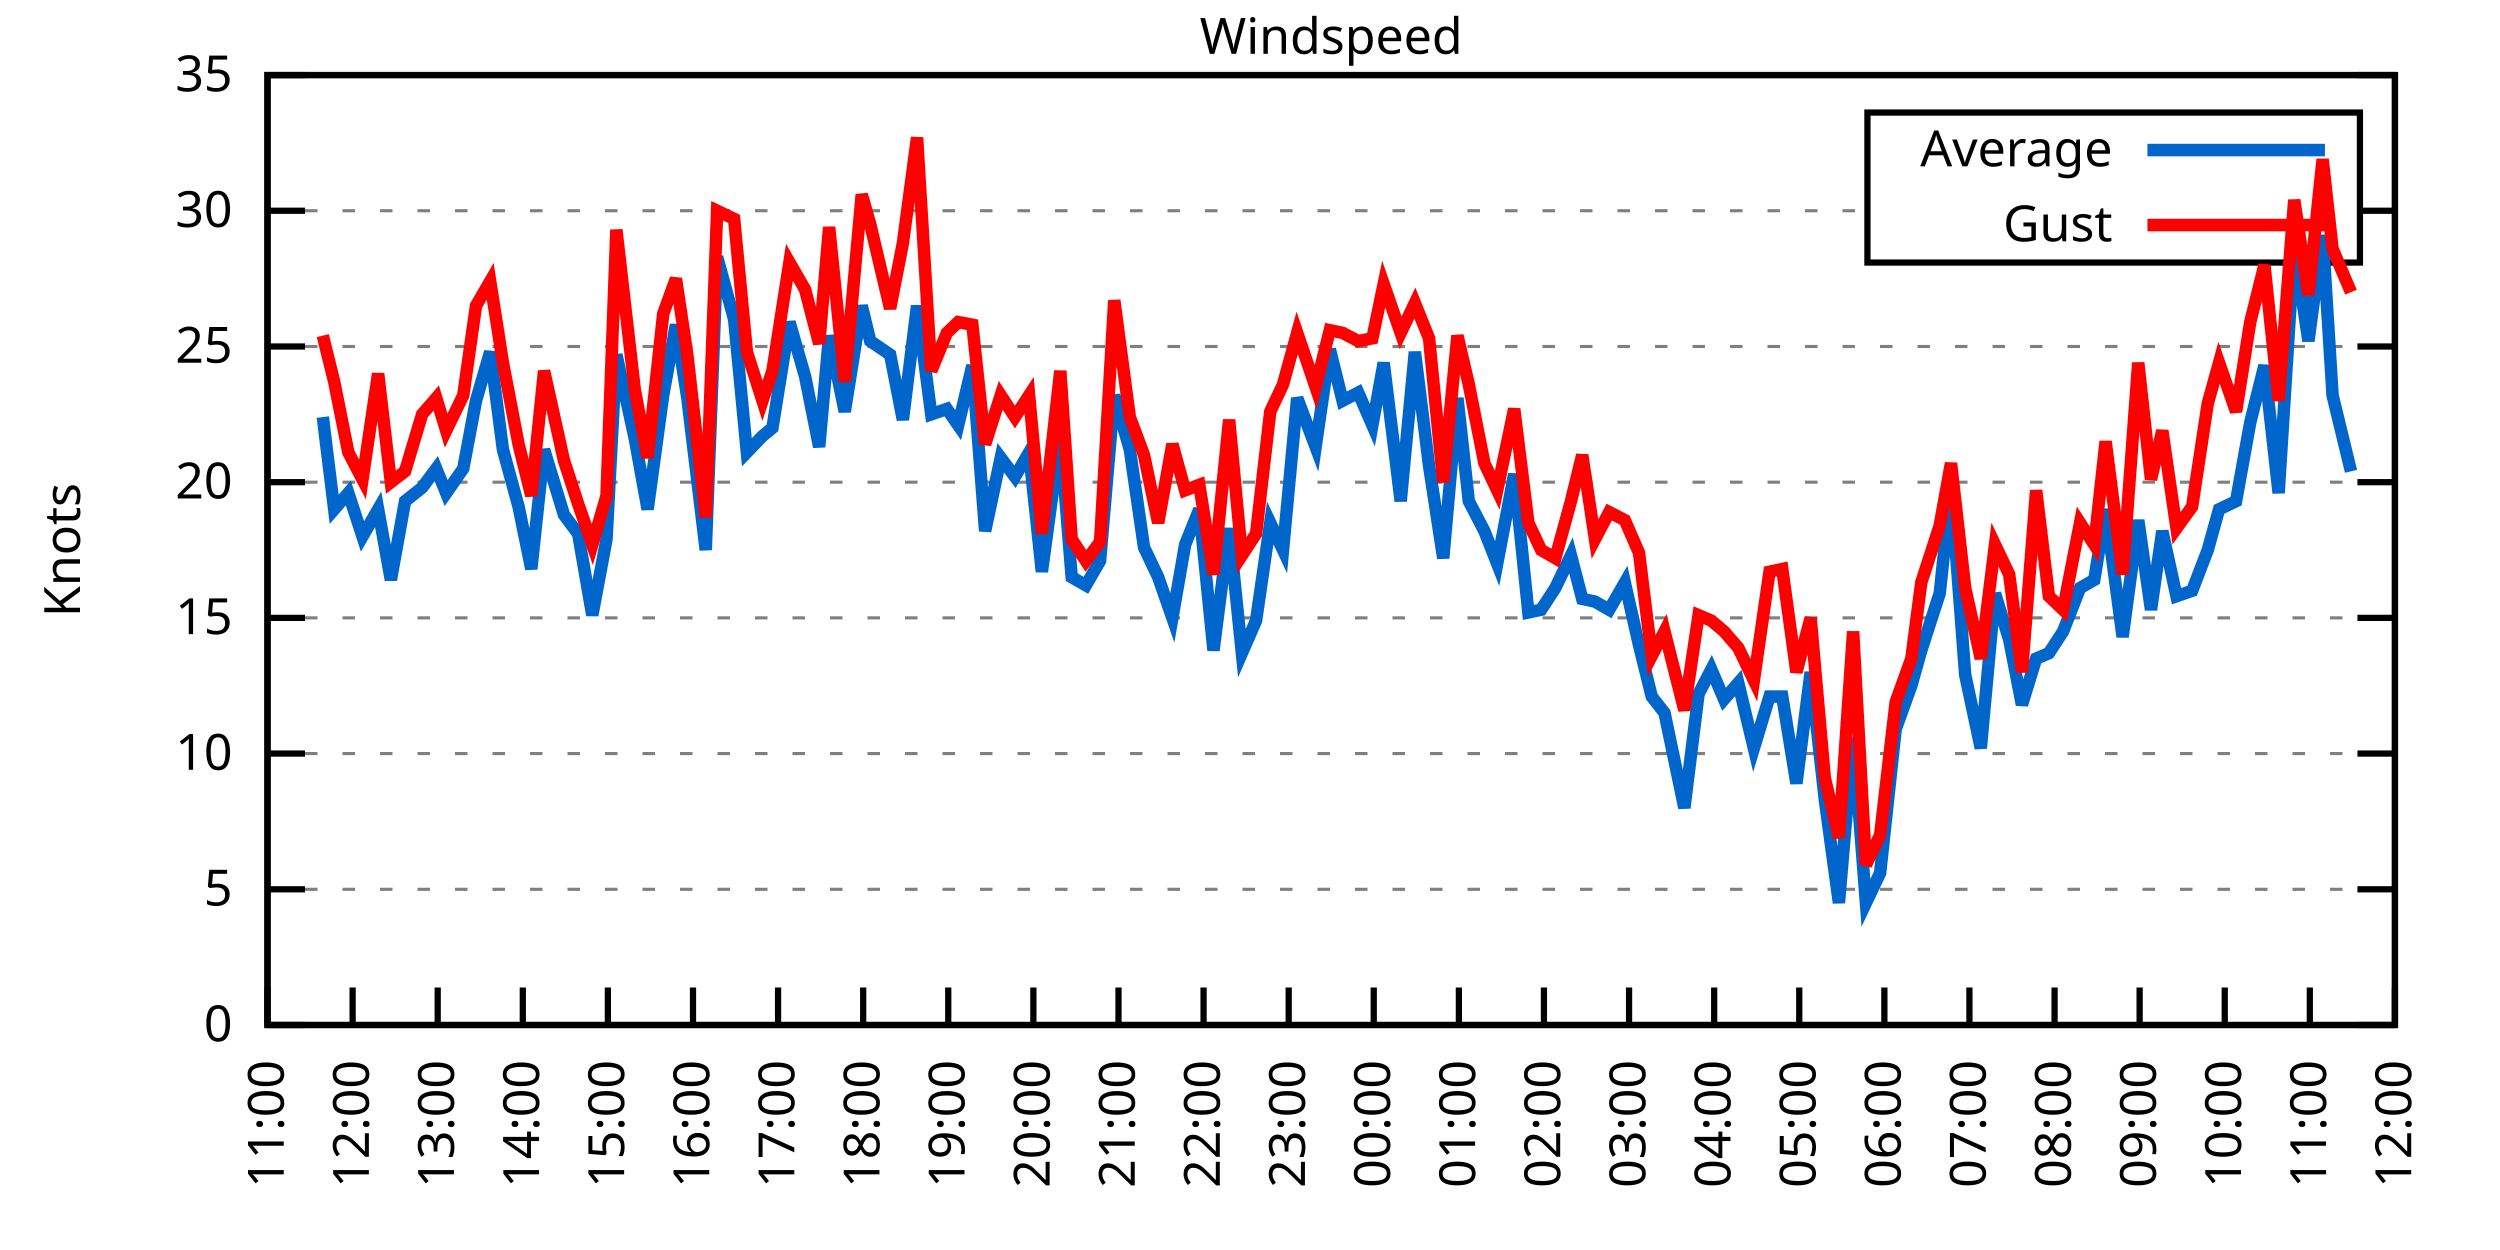
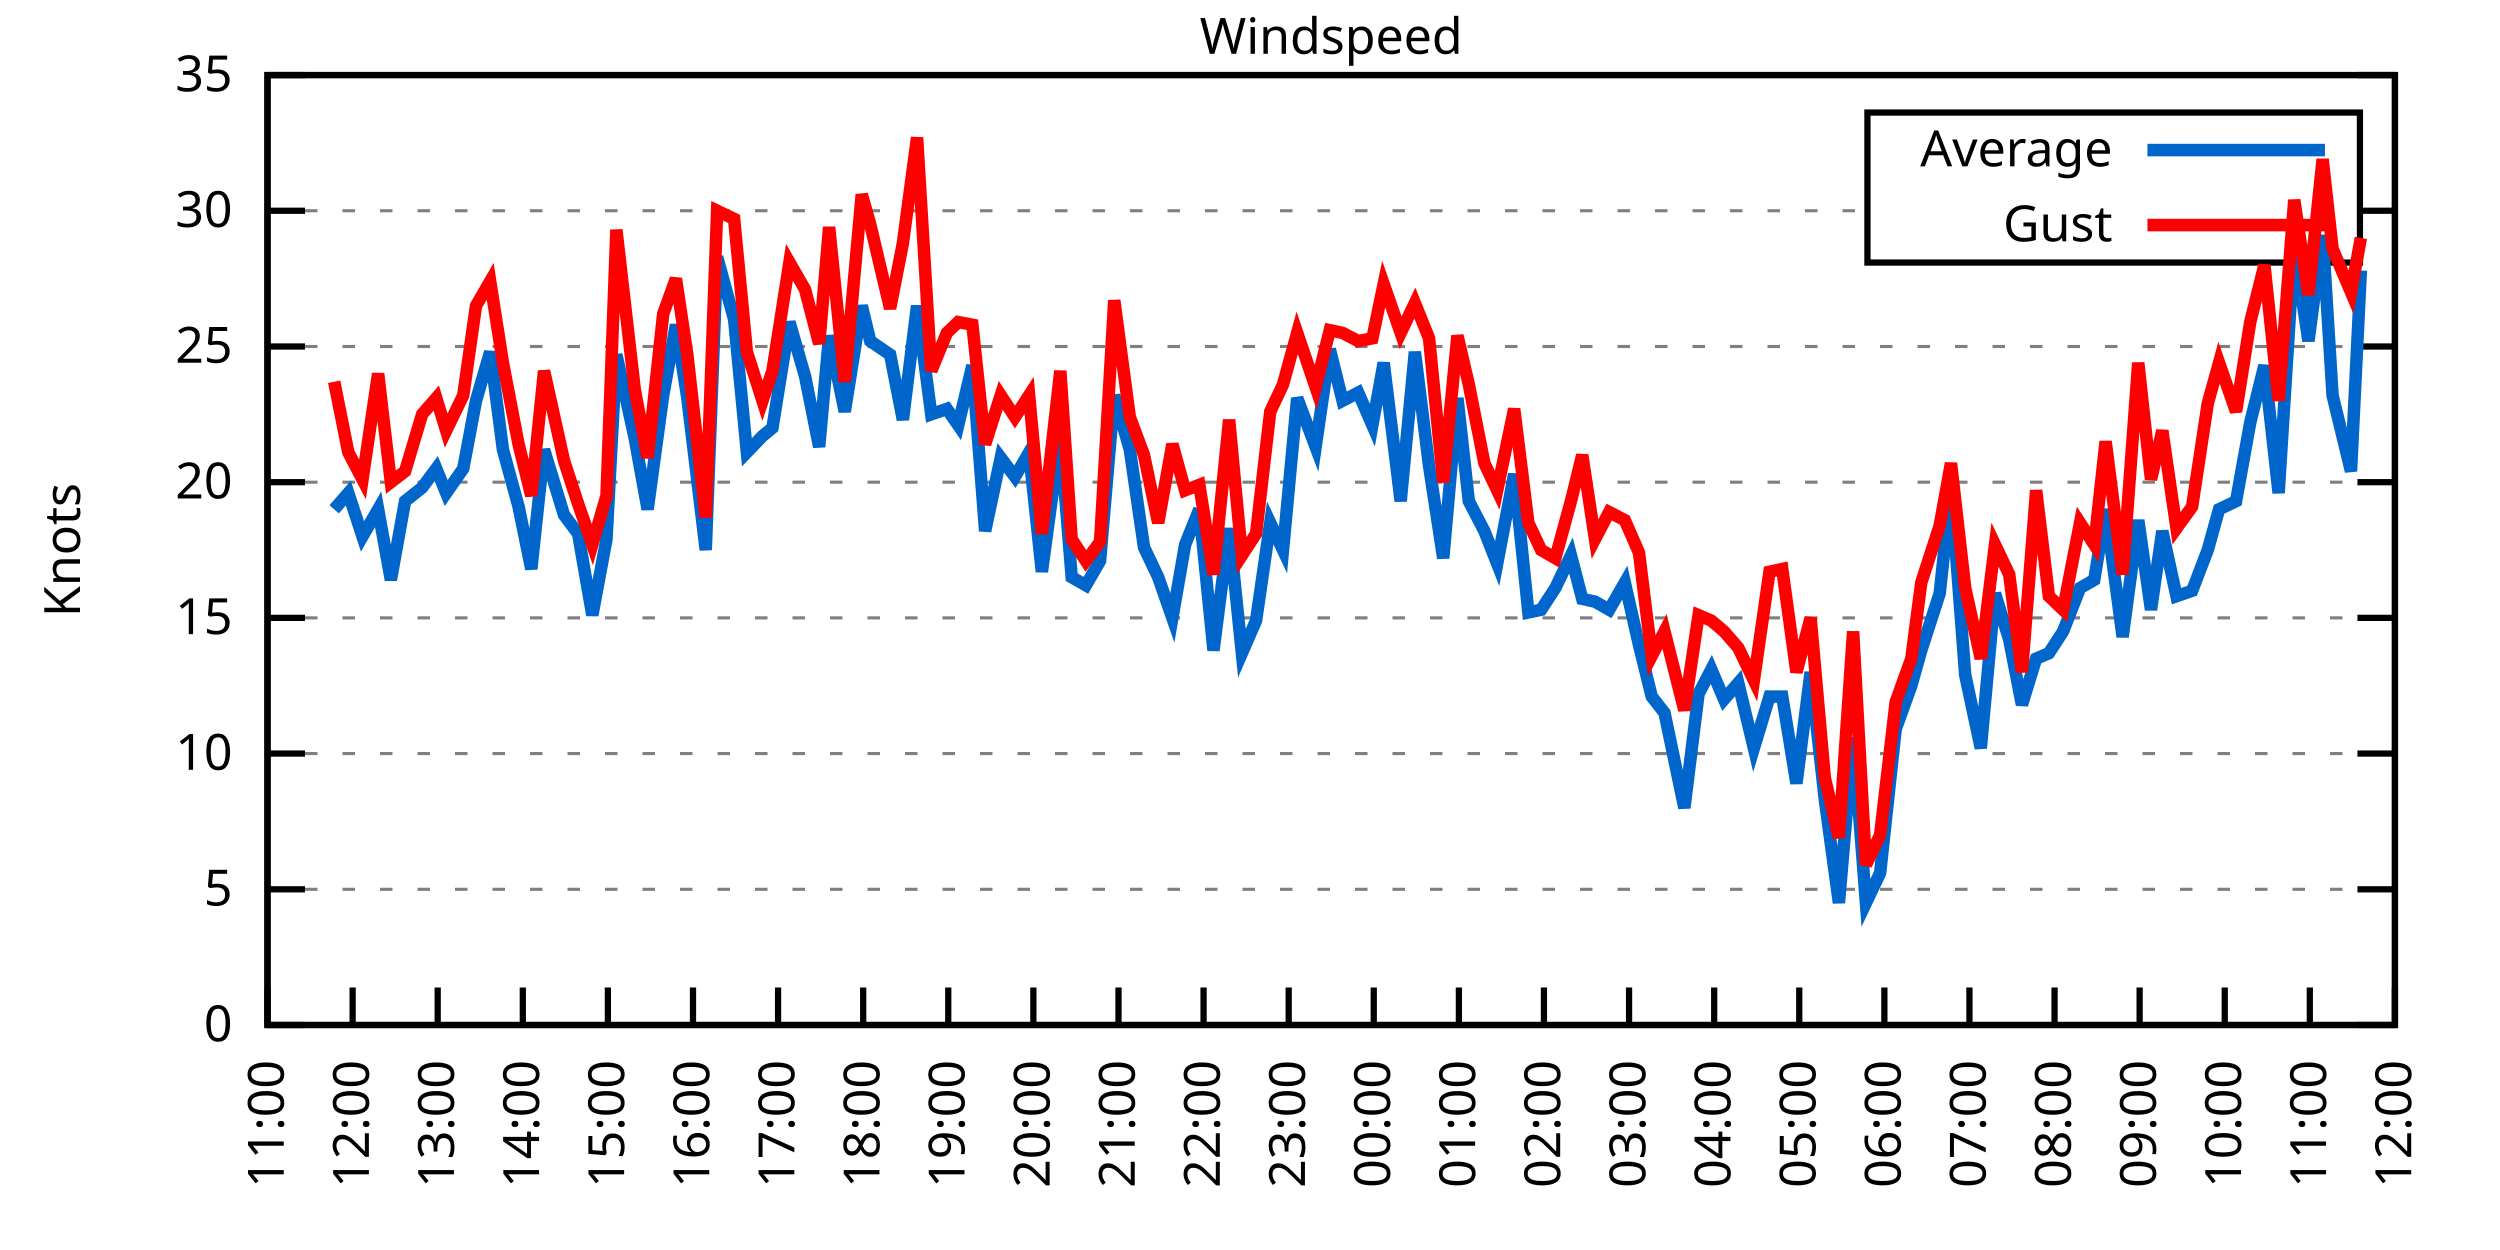
<svg xmlns="http://www.w3.org/2000/svg" xmlns:xlink="http://www.w3.org/1999/xlink" width="400" height="200" viewBox="0 0 400 200">
  <g id="gnuplot_canvas">
    <rect x="0" y="0" width="400" height="200" fill="none" />
    <defs>
      <circle id="gpDot" r="0.5" stroke-width="0.5" stroke="currentColor" />
      <path id="gpPt0" stroke-width="0.333" stroke="currentColor" d="M-1,0 h2 M0,-1 v2" />
      <path id="gpPt1" stroke-width="0.333" stroke="currentColor" d="M-1,-1 L1,1 M1,-1 L-1,1" />
      <path id="gpPt2" stroke-width="0.333" stroke="currentColor" d="M-1,0 L1,0 M0,-1 L0,1 M-1,-1 L1,1 M-1,1 L1,-1" />
      <rect id="gpPt3" stroke-width="0.333" stroke="currentColor" x="-1" y="-1" width="2" height="2" />
      <rect id="gpPt4" stroke-width="0.333" stroke="currentColor" fill="currentColor" x="-1" y="-1" width="2" height="2" />
      <circle id="gpPt5" stroke-width="0.333" stroke="currentColor" cx="0" cy="0" r="1" />
      <use xlink:href="#gpPt5" id="gpPt6" fill="currentColor" stroke="none" />
      <path id="gpPt7" stroke-width="0.333" stroke="currentColor" d="M0,-1.33 L-1.33,0.67 L1.33,0.67 z" />
      <use xlink:href="#gpPt7" id="gpPt8" fill="currentColor" stroke="none" />
      <use xlink:href="#gpPt7" id="gpPt9" stroke="currentColor" transform="rotate(180)" />
      <use xlink:href="#gpPt9" id="gpPt10" fill="currentColor" stroke="none" />
      <use xlink:href="#gpPt3" id="gpPt11" stroke="currentColor" transform="rotate(45)" />
      <use xlink:href="#gpPt11" id="gpPt12" fill="currentColor" stroke="none" />
      <path id="gpPt13" stroke-width="0.333" stroke="currentColor" d="M0,1.330 L1.265,0.411 L0.782,-1.067 L-0.782,-1.076 L-1.265,0.411 z" />
      <use xlink:href="#gpPt13" id="gpPt14" fill="currentColor" stroke="none" />
      <filter id="textbox" filterUnits="objectBoundingBox" x="0" y="0" height="1" width="1">
        <feFlood flood-color="white" flood-opacity="1" result="bgnd" />
        <feComposite in="SourceGraphic" in2="bgnd" operator="atop" />
      </filter>
      <filter id="greybox" filterUnits="objectBoundingBox" x="0" y="0" height="1" width="1">
        <feFlood flood-color="lightgrey" flood-opacity="1" result="grey" />
        <feComposite in="SourceGraphic" in2="grey" operator="atop" />
      </filter>
    </defs>
    <g fill="none" color="white" stroke="currentColor" stroke-width="1.00" stroke-linecap="butt" stroke-linejoin="miter">
</g>
    <g fill="none" color="black" stroke="currentColor" stroke-width="1.00" stroke-linecap="butt" stroke-linejoin="miter">
      <g stroke="none" shape-rendering="crispEdges">
        <polygon fill="rgb(255, 255, 255)" points="42.80,164.00 383.18,164.00 383.18,12.02 42.80,12.02 " />
      </g>
    </g>
    <g fill="none" color="black" stroke="currentColor" stroke-width="1.00" stroke-linecap="butt" stroke-linejoin="miter">
</g>
    <g fill="none" color="black" stroke="black" stroke-width="0.50" stroke-linecap="butt" stroke-linejoin="miter">
</g>
    <g fill="none" color="gray" stroke="currentColor" stroke-width="0.50" stroke-linecap="butt" stroke-linejoin="miter">
      <path stroke="gray" stroke-dasharray="2,4" class="gridline" d="M42.80,164.00 L383.19,164.00  " />
    </g>
    <g fill="none" color="gray" stroke="gray" stroke-width="1.00" stroke-linecap="butt" stroke-linejoin="miter">
</g>
    <g fill="none" color="black" stroke="currentColor" stroke-width="1.00" stroke-linecap="butt" stroke-linejoin="miter">
      <path stroke="black" d="M42.80,164.00 L48.80,164.00 M383.19,164.00 L377.19,164.00  " />
      <g transform="translate(37.20,166.60)" stroke="none" fill="black" font-family="Sans" font-size="8.00" text-anchor="end">
        <text>
          <tspan font-family="Sans"> 0</tspan>
        </text>
      </g>
    </g>
    <g fill="none" color="black" stroke="currentColor" stroke-width="1.00" stroke-linecap="butt" stroke-linejoin="miter">
</g>
    <g fill="none" color="black" stroke="black" stroke-width="0.50" stroke-linecap="butt" stroke-linejoin="miter">
</g>
    <g fill="none" color="gray" stroke="currentColor" stroke-width="0.50" stroke-linecap="butt" stroke-linejoin="miter">
      <path stroke="gray" stroke-dasharray="2,4" class="gridline" d="M42.80,142.29 L383.19,142.29  " />
    </g>
    <g fill="none" color="gray" stroke="gray" stroke-width="1.00" stroke-linecap="butt" stroke-linejoin="miter">
</g>
    <g fill="none" color="black" stroke="currentColor" stroke-width="1.00" stroke-linecap="butt" stroke-linejoin="miter">
      <path stroke="black" d="M42.80,142.29 L48.80,142.29 M383.19,142.29 L377.19,142.29  " />
      <g transform="translate(37.20,144.89)" stroke="none" fill="black" font-family="Sans" font-size="8.00" text-anchor="end">
        <text>
          <tspan font-family="Sans"> 5</tspan>
        </text>
      </g>
    </g>
    <g fill="none" color="black" stroke="currentColor" stroke-width="1.00" stroke-linecap="butt" stroke-linejoin="miter">
</g>
    <g fill="none" color="black" stroke="black" stroke-width="0.50" stroke-linecap="butt" stroke-linejoin="miter">
</g>
    <g fill="none" color="gray" stroke="currentColor" stroke-width="0.50" stroke-linecap="butt" stroke-linejoin="miter">
      <path stroke="gray" stroke-dasharray="2,4" class="gridline" d="M42.80,120.57 L383.19,120.57  " />
    </g>
    <g fill="none" color="gray" stroke="gray" stroke-width="1.00" stroke-linecap="butt" stroke-linejoin="miter">
</g>
    <g fill="none" color="black" stroke="currentColor" stroke-width="1.00" stroke-linecap="butt" stroke-linejoin="miter">
      <path stroke="black" d="M42.80,120.57 L48.80,120.57 M383.19,120.57 L377.19,120.57  " />
      <g transform="translate(37.20,123.17)" stroke="none" fill="black" font-family="Sans" font-size="8.00" text-anchor="end">
        <text>
          <tspan font-family="Sans"> 10</tspan>
        </text>
      </g>
    </g>
    <g fill="none" color="black" stroke="currentColor" stroke-width="1.00" stroke-linecap="butt" stroke-linejoin="miter">
</g>
    <g fill="none" color="black" stroke="black" stroke-width="0.50" stroke-linecap="butt" stroke-linejoin="miter">
</g>
    <g fill="none" color="gray" stroke="currentColor" stroke-width="0.50" stroke-linecap="butt" stroke-linejoin="miter">
      <path stroke="gray" stroke-dasharray="2,4" class="gridline" d="M42.80,98.86 L383.19,98.86  " />
    </g>
    <g fill="none" color="gray" stroke="gray" stroke-width="1.00" stroke-linecap="butt" stroke-linejoin="miter">
</g>
    <g fill="none" color="black" stroke="currentColor" stroke-width="1.00" stroke-linecap="butt" stroke-linejoin="miter">
      <path stroke="black" d="M42.80,98.86 L48.80,98.86 M383.19,98.86 L377.19,98.86  " />
      <g transform="translate(37.20,101.46)" stroke="none" fill="black" font-family="Sans" font-size="8.00" text-anchor="end">
        <text>
          <tspan font-family="Sans"> 15</tspan>
        </text>
      </g>
    </g>
    <g fill="none" color="black" stroke="currentColor" stroke-width="1.00" stroke-linecap="butt" stroke-linejoin="miter">
</g>
    <g fill="none" color="black" stroke="black" stroke-width="0.50" stroke-linecap="butt" stroke-linejoin="miter">
</g>
    <g fill="none" color="gray" stroke="currentColor" stroke-width="0.50" stroke-linecap="butt" stroke-linejoin="miter">
      <path stroke="gray" stroke-dasharray="2,4" class="gridline" d="M42.80,77.15 L383.19,77.15  " />
    </g>
    <g fill="none" color="gray" stroke="gray" stroke-width="1.00" stroke-linecap="butt" stroke-linejoin="miter">
</g>
    <g fill="none" color="black" stroke="currentColor" stroke-width="1.00" stroke-linecap="butt" stroke-linejoin="miter">
      <path stroke="black" d="M42.80,77.15 L48.80,77.15 M383.19,77.15 L377.19,77.15  " />
      <g transform="translate(37.20,79.75)" stroke="none" fill="black" font-family="Sans" font-size="8.00" text-anchor="end">
        <text>
          <tspan font-family="Sans"> 20</tspan>
        </text>
      </g>
    </g>
    <g fill="none" color="black" stroke="currentColor" stroke-width="1.00" stroke-linecap="butt" stroke-linejoin="miter">
</g>
    <g fill="none" color="black" stroke="black" stroke-width="0.50" stroke-linecap="butt" stroke-linejoin="miter">
</g>
    <g fill="none" color="gray" stroke="currentColor" stroke-width="0.50" stroke-linecap="butt" stroke-linejoin="miter">
      <path stroke="gray" stroke-dasharray="2,4" class="gridline" d="M42.80,55.44 L383.19,55.44  " />
    </g>
    <g fill="none" color="gray" stroke="gray" stroke-width="1.00" stroke-linecap="butt" stroke-linejoin="miter">
</g>
    <g fill="none" color="black" stroke="currentColor" stroke-width="1.00" stroke-linecap="butt" stroke-linejoin="miter">
      <path stroke="black" d="M42.80,55.44 L48.80,55.44 M383.19,55.44 L377.19,55.44  " />
      <g transform="translate(37.20,58.04)" stroke="none" fill="black" font-family="Sans" font-size="8.00" text-anchor="end">
        <text>
          <tspan font-family="Sans"> 25</tspan>
        </text>
      </g>
    </g>
    <g fill="none" color="black" stroke="currentColor" stroke-width="1.00" stroke-linecap="butt" stroke-linejoin="miter">
</g>
    <g fill="none" color="black" stroke="black" stroke-width="0.50" stroke-linecap="butt" stroke-linejoin="miter">
</g>
    <g fill="none" color="gray" stroke="currentColor" stroke-width="0.50" stroke-linecap="butt" stroke-linejoin="miter">
      <path stroke="gray" stroke-dasharray="2,4" class="gridline" d="M42.80,33.72 L298.79,33.72 M377.59,33.72 L383.19,33.72  " />
    </g>
    <g fill="none" color="gray" stroke="gray" stroke-width="1.00" stroke-linecap="butt" stroke-linejoin="miter">
</g>
    <g fill="none" color="black" stroke="currentColor" stroke-width="1.00" stroke-linecap="butt" stroke-linejoin="miter">
      <path stroke="black" d="M42.80,33.72 L48.80,33.72 M383.19,33.72 L377.19,33.72  " />
      <g transform="translate(37.20,36.32)" stroke="none" fill="black" font-family="Sans" font-size="8.00" text-anchor="end">
        <text>
          <tspan font-family="Sans"> 30</tspan>
        </text>
      </g>
    </g>
    <g fill="none" color="black" stroke="currentColor" stroke-width="1.00" stroke-linecap="butt" stroke-linejoin="miter">
</g>
    <g fill="none" color="black" stroke="black" stroke-width="0.50" stroke-linecap="butt" stroke-linejoin="miter">
</g>
    <g fill="none" color="gray" stroke="currentColor" stroke-width="0.50" stroke-linecap="butt" stroke-linejoin="miter">
      <path stroke="gray" stroke-dasharray="2,4" class="gridline" d="M42.80,12.01 L383.19,12.01  " />
    </g>
    <g fill="none" color="gray" stroke="gray" stroke-width="1.00" stroke-linecap="butt" stroke-linejoin="miter">
</g>
    <g fill="none" color="black" stroke="currentColor" stroke-width="1.00" stroke-linecap="butt" stroke-linejoin="miter">
      <path stroke="black" d="M42.80,12.01 L48.80,12.01 M383.19,12.01 L377.19,12.01  " />
      <g transform="translate(37.20,14.61)" stroke="none" fill="black" font-family="Sans" font-size="8.00" text-anchor="end">
        <text>
          <tspan font-family="Sans"> 35</tspan>
        </text>
      </g>
    </g>
    <g fill="none" color="black" stroke="currentColor" stroke-width="1.00" stroke-linecap="butt" stroke-linejoin="miter">
      <path stroke="black" d="M42.80,164.00 L42.80,158.00  " />
      <g transform="translate(45.40,169.60) rotate(270.00)" stroke="none" fill="black" font-family="Sans" font-size="8.00" text-anchor="end">
        <text>
          <tspan font-family="Sans">11:00</tspan>
        </text>
      </g>
    </g>
    <g fill="none" color="black" stroke="currentColor" stroke-width="1.00" stroke-linecap="butt" stroke-linejoin="miter">
      <path stroke="black" d="M56.42,164.00 L56.42,158.00  " />
      <g transform="translate(59.02,169.60) rotate(270.00)" stroke="none" fill="black" font-family="Sans" font-size="8.00" text-anchor="end">
        <text>
          <tspan font-family="Sans">12:00</tspan>
        </text>
      </g>
    </g>
    <g fill="none" color="black" stroke="currentColor" stroke-width="1.00" stroke-linecap="butt" stroke-linejoin="miter">
      <path stroke="black" d="M70.03,164.00 L70.03,158.00  " />
      <g transform="translate(72.63,169.60) rotate(270.00)" stroke="none" fill="black" font-family="Sans" font-size="8.00" text-anchor="end">
        <text>
          <tspan font-family="Sans">13:00</tspan>
        </text>
      </g>
    </g>
    <g fill="none" color="black" stroke="currentColor" stroke-width="1.00" stroke-linecap="butt" stroke-linejoin="miter">
      <path stroke="black" d="M83.65,164.00 L83.65,158.00  " />
      <g transform="translate(86.25,169.60) rotate(270.00)" stroke="none" fill="black" font-family="Sans" font-size="8.00" text-anchor="end">
        <text>
          <tspan font-family="Sans">14:00</tspan>
        </text>
      </g>
    </g>
    <g fill="none" color="black" stroke="currentColor" stroke-width="1.00" stroke-linecap="butt" stroke-linejoin="miter">
      <path stroke="black" d="M97.26,164.00 L97.26,158.00  " />
      <g transform="translate(99.86,169.60) rotate(270.00)" stroke="none" fill="black" font-family="Sans" font-size="8.00" text-anchor="end">
        <text>
          <tspan font-family="Sans">15:00</tspan>
        </text>
      </g>
    </g>
    <g fill="none" color="black" stroke="currentColor" stroke-width="1.00" stroke-linecap="butt" stroke-linejoin="miter">
      <path stroke="black" d="M110.88,164.00 L110.88,158.00  " />
      <g transform="translate(113.48,169.60) rotate(270.00)" stroke="none" fill="black" font-family="Sans" font-size="8.00" text-anchor="end">
        <text>
          <tspan font-family="Sans">16:00</tspan>
        </text>
      </g>
    </g>
    <g fill="none" color="black" stroke="currentColor" stroke-width="1.00" stroke-linecap="butt" stroke-linejoin="miter">
      <path stroke="black" d="M124.49,164.00 L124.49,158.00  " />
      <g transform="translate(127.09,169.60) rotate(270.00)" stroke="none" fill="black" font-family="Sans" font-size="8.00" text-anchor="end">
        <text>
          <tspan font-family="Sans">17:00</tspan>
        </text>
      </g>
    </g>
    <g fill="none" color="black" stroke="currentColor" stroke-width="1.00" stroke-linecap="butt" stroke-linejoin="miter">
      <path stroke="black" d="M138.11,164.00 L138.11,158.00  " />
      <g transform="translate(140.71,169.60) rotate(270.00)" stroke="none" fill="black" font-family="Sans" font-size="8.00" text-anchor="end">
        <text>
          <tspan font-family="Sans">18:00</tspan>
        </text>
      </g>
    </g>
    <g fill="none" color="black" stroke="currentColor" stroke-width="1.00" stroke-linecap="butt" stroke-linejoin="miter">
      <path stroke="black" d="M151.72,164.00 L151.72,158.00  " />
      <g transform="translate(154.32,169.60) rotate(270.00)" stroke="none" fill="black" font-family="Sans" font-size="8.00" text-anchor="end">
        <text>
          <tspan font-family="Sans">19:00</tspan>
        </text>
      </g>
    </g>
    <g fill="none" color="black" stroke="currentColor" stroke-width="1.00" stroke-linecap="butt" stroke-linejoin="miter">
      <path stroke="black" d="M165.34,164.00 L165.34,158.00  " />
      <g transform="translate(167.94,169.60) rotate(270.00)" stroke="none" fill="black" font-family="Sans" font-size="8.00" text-anchor="end">
        <text>
          <tspan font-family="Sans">20:00</tspan>
        </text>
      </g>
    </g>
    <g fill="none" color="black" stroke="currentColor" stroke-width="1.00" stroke-linecap="butt" stroke-linejoin="miter">
      <path stroke="black" d="M178.96,164.00 L178.96,158.00  " />
      <g transform="translate(181.56,169.60) rotate(270.00)" stroke="none" fill="black" font-family="Sans" font-size="8.00" text-anchor="end">
        <text>
          <tspan font-family="Sans">21:00</tspan>
        </text>
      </g>
    </g>
    <g fill="none" color="black" stroke="currentColor" stroke-width="1.00" stroke-linecap="butt" stroke-linejoin="miter">
      <path stroke="black" d="M192.57,164.00 L192.57,158.00  " />
      <g transform="translate(195.17,169.60) rotate(270.00)" stroke="none" fill="black" font-family="Sans" font-size="8.00" text-anchor="end">
        <text>
          <tspan font-family="Sans">22:00</tspan>
        </text>
      </g>
    </g>
    <g fill="none" color="black" stroke="currentColor" stroke-width="1.00" stroke-linecap="butt" stroke-linejoin="miter">
      <path stroke="black" d="M206.19,164.00 L206.19,158.00  " />
      <g transform="translate(208.79,169.60) rotate(270.00)" stroke="none" fill="black" font-family="Sans" font-size="8.00" text-anchor="end">
        <text>
          <tspan font-family="Sans">23:00</tspan>
        </text>
      </g>
    </g>
    <g fill="none" color="black" stroke="currentColor" stroke-width="1.00" stroke-linecap="butt" stroke-linejoin="miter">
      <path stroke="black" d="M219.80,164.00 L219.80,158.00  " />
      <g transform="translate(222.40,169.60) rotate(270.00)" stroke="none" fill="black" font-family="Sans" font-size="8.00" text-anchor="end">
        <text>
          <tspan font-family="Sans">00:00</tspan>
        </text>
      </g>
    </g>
    <g fill="none" color="black" stroke="currentColor" stroke-width="1.00" stroke-linecap="butt" stroke-linejoin="miter">
      <path stroke="black" d="M233.42,164.00 L233.42,158.00  " />
      <g transform="translate(236.02,169.60) rotate(270.00)" stroke="none" fill="black" font-family="Sans" font-size="8.00" text-anchor="end">
        <text>
          <tspan font-family="Sans">01:00</tspan>
        </text>
      </g>
    </g>
    <g fill="none" color="black" stroke="currentColor" stroke-width="1.00" stroke-linecap="butt" stroke-linejoin="miter">
      <path stroke="black" d="M247.03,164.00 L247.03,158.00  " />
      <g transform="translate(249.63,169.60) rotate(270.00)" stroke="none" fill="black" font-family="Sans" font-size="8.00" text-anchor="end">
        <text>
          <tspan font-family="Sans">02:00</tspan>
        </text>
      </g>
    </g>
    <g fill="none" color="black" stroke="currentColor" stroke-width="1.00" stroke-linecap="butt" stroke-linejoin="miter">
      <path stroke="black" d="M260.65,164.00 L260.65,158.00  " />
      <g transform="translate(263.25,169.60) rotate(270.00)" stroke="none" fill="black" font-family="Sans" font-size="8.00" text-anchor="end">
        <text>
          <tspan font-family="Sans">03:00</tspan>
        </text>
      </g>
    </g>
    <g fill="none" color="black" stroke="currentColor" stroke-width="1.00" stroke-linecap="butt" stroke-linejoin="miter">
      <path stroke="black" d="M274.27,164.00 L274.27,158.00  " />
      <g transform="translate(276.87,169.60) rotate(270.00)" stroke="none" fill="black" font-family="Sans" font-size="8.00" text-anchor="end">
        <text>
          <tspan font-family="Sans">04:00</tspan>
        </text>
      </g>
    </g>
    <g fill="none" color="black" stroke="currentColor" stroke-width="1.00" stroke-linecap="butt" stroke-linejoin="miter">
      <path stroke="black" d="M287.88,164.00 L287.88,158.00  " />
      <g transform="translate(290.48,169.60) rotate(270.00)" stroke="none" fill="black" font-family="Sans" font-size="8.00" text-anchor="end">
        <text>
          <tspan font-family="Sans">05:00</tspan>
        </text>
      </g>
    </g>
    <g fill="none" color="black" stroke="currentColor" stroke-width="1.00" stroke-linecap="butt" stroke-linejoin="miter">
      <path stroke="black" d="M301.50,164.00 L301.50,158.00  " />
      <g transform="translate(304.10,169.60) rotate(270.00)" stroke="none" fill="black" font-family="Sans" font-size="8.00" text-anchor="end">
        <text>
          <tspan font-family="Sans">06:00</tspan>
        </text>
      </g>
    </g>
    <g fill="none" color="black" stroke="currentColor" stroke-width="1.00" stroke-linecap="butt" stroke-linejoin="miter">
      <path stroke="black" d="M315.11,164.00 L315.11,158.00  " />
      <g transform="translate(317.71,169.60) rotate(270.00)" stroke="none" fill="black" font-family="Sans" font-size="8.00" text-anchor="end">
        <text>
          <tspan font-family="Sans">07:00</tspan>
        </text>
      </g>
    </g>
    <g fill="none" color="black" stroke="currentColor" stroke-width="1.00" stroke-linecap="butt" stroke-linejoin="miter">
      <path stroke="black" d="M328.73,164.00 L328.73,158.00  " />
      <g transform="translate(331.33,169.60) rotate(270.00)" stroke="none" fill="black" font-family="Sans" font-size="8.00" text-anchor="end">
        <text>
          <tspan font-family="Sans">08:00</tspan>
        </text>
      </g>
    </g>
    <g fill="none" color="black" stroke="currentColor" stroke-width="1.00" stroke-linecap="butt" stroke-linejoin="miter">
      <path stroke="black" d="M342.34,164.00 L342.34,158.00  " />
      <g transform="translate(344.94,169.60) rotate(270.00)" stroke="none" fill="black" font-family="Sans" font-size="8.00" text-anchor="end">
        <text>
          <tspan font-family="Sans">09:00</tspan>
        </text>
      </g>
    </g>
    <g fill="none" color="black" stroke="currentColor" stroke-width="1.00" stroke-linecap="butt" stroke-linejoin="miter">
      <path stroke="black" d="M355.96,164.00 L355.96,158.00  " />
      <g transform="translate(358.56,169.60) rotate(270.00)" stroke="none" fill="black" font-family="Sans" font-size="8.00" text-anchor="end">
        <text>
          <tspan font-family="Sans">10:00</tspan>
        </text>
      </g>
    </g>
    <g fill="none" color="black" stroke="currentColor" stroke-width="1.00" stroke-linecap="butt" stroke-linejoin="miter">
      <path stroke="black" d="M369.57,164.00 L369.57,158.00  " />
      <g transform="translate(372.17,169.60) rotate(270.00)" stroke="none" fill="black" font-family="Sans" font-size="8.00" text-anchor="end">
        <text>
          <tspan font-family="Sans">11:00</tspan>
        </text>
      </g>
    </g>
    <g fill="none" color="black" stroke="currentColor" stroke-width="1.00" stroke-linecap="butt" stroke-linejoin="miter">
      <path stroke="black" d="M383.19,164.00 L383.19,158.00  " />
      <g transform="translate(385.79,169.60) rotate(270.00)" stroke="none" fill="black" font-family="Sans" font-size="8.00" text-anchor="end">
        <text>
          <tspan font-family="Sans">12:00</tspan>
        </text>
      </g>
    </g>
    <g fill="none" color="black" stroke="currentColor" stroke-width="1.00" stroke-linecap="butt" stroke-linejoin="miter">
</g>
    <g fill="none" color="black" stroke="currentColor" stroke-width="1.00" stroke-linecap="butt" stroke-linejoin="miter">
      <path stroke="black" d="M42.80,12.01 L42.80,164.00 L383.19,164.00 L383.19,12.01 L42.80,12.01 Z  " />
    </g>
    <g fill="none" color="black" stroke="currentColor" stroke-width="1.00" stroke-linecap="butt" stroke-linejoin="miter">
</g>
    <g fill="none" color="black" stroke="currentColor" stroke-width="1.00" stroke-linecap="butt" stroke-linejoin="miter">
      <path stroke="black" d="M298.79,42.01 L298.79,18.01 L377.59,18.01 L377.59,42.01 L298.79,42.01 Z  " />
    </g>
    <g id="Windspeed_plot_1">
      <g fill="none" color="white" stroke="black" stroke-width="2.00" stroke-linecap="butt" stroke-linejoin="miter">
</g>
      <g fill="none" color="black" stroke="currentColor" stroke-width="2.00" stroke-linecap="butt" stroke-linejoin="miter">
        <g transform="translate(337.99,26.61)" stroke="none" fill="black" font-family="Sans" font-size="8.00" text-anchor="end">
          <text>
            <tspan font-family="Sans">Average</tspan>
          </text>
        </g>
      </g>
      <g fill="none" color="black" stroke="currentColor" stroke-width="2.00" stroke-linecap="butt" stroke-linejoin="miter">
-         <path stroke="rgb(  0, 102, 204)" d="M343.59,24.01 L371.99,24.01 M51.65,66.73 L53.47,81.49 L55.73,78.89 L58.00,85.83 L60.50,81.49 L62.54,92.78   L64.81,80.19 L67.54,78.02 L69.80,74.98 L71.39,78.89 L74.12,74.98 L76.16,64.12 L78.43,56.30 L80.47,71.94   L82.97,81.06 L85.01,91.04 L87.05,71.94 L90.23,82.36 L92.50,85.40 L94.77,98.43 L97.04,86.27 L98.62,56.74   L101.57,70.20 L103.62,81.49 L106.11,63.25 L108.15,51.96 L109.97,63.69 L112.92,88.00 L114.74,41.11 L117.46,51.09   L119.50,72.37 L122.00,69.77 L123.59,68.46 L126.31,51.53 L128.81,60.21 L131.07,71.50 L132.66,53.70 L135.16,65.86   L137.88,48.92 L139.24,54.57 L142.42,56.74 L144.46,67.16 L146.73,48.92 L149.00,66.29 L151.50,65.42 L153.31,68.03   L155.58,58.48 L157.62,84.97 L160.12,73.24 L162.39,76.28 L164.66,72.37 L166.70,91.48 L169.65,69.77 L171.47,92.35   L173.74,93.65 L176.01,89.74 L178.28,63.25 L180.77,71.94 L183.04,87.57 L185.31,92.35 L187.58,98.86 L189.62,87.14   L191.89,81.49 L194.16,104.07 L196.66,84.53 L198.70,104.51 L200.97,99.30 L203.24,83.66 L205.28,88.00 L207.55,63.69   L210.50,71.50 L212.77,55.87 L214.81,64.12 L217.31,62.82 L219.58,68.03 L221.39,58.04 L224.11,80.19 L226.38,56.30   L228.65,74.54 L230.92,89.31 L233.19,63.69 L235.01,80.19 L237.50,84.97 L239.55,90.18 L242.27,75.85 L244.54,97.99   L246.58,97.56 L248.85,94.08 L251.35,88.87 L253.16,95.82 L255.20,96.26 L257.47,97.56 L259.97,93.22 L262.24,103.20   L264.28,111.45 L266.32,114.06 L269.50,129.26 L271.77,111.02 L273.81,107.11 L275.85,111.89 L278.12,109.28 L280.62,119.71   L283.12,111.45 L285.16,111.45 L287.43,125.35 L289.70,107.55 L291.97,127.96 L294.23,144.46 L296.50,117.97 L298.55,144.46   L300.82,139.68 L303.31,116.67 L305.81,109.72 L307.40,104.07 L310.35,94.95 L312.16,78.02 L314.43,107.98 L316.93,119.71   L319.20,94.95 L321.47,102.34 L323.51,112.76 L325.78,105.38 L327.82,104.51 L330.09,101.03 L332.81,94.08 L335.08,92.78   L336.90,81.49 L339.62,101.90 L342.12,83.23 L344.16,97.56 L345.97,84.97 L348.24,95.39 L350.74,94.52 L353.24,88.00   L355.05,81.49 L357.77,80.19 L360.04,67.59 L362.31,58.48 L364.58,78.89 L367.08,39.37 L369.35,54.57 L371.62,37.63   L373.21,63.25 L376.16,75.41  " />
+         <path stroke="rgb(  0, 102, 204)" d="M343.59,24.01 L371.99,24.01 M53.47,81.49 L55.73,78.89 L58.00,85.83 L60.50,81.49 L62.54,92.78 L64.81,80.19   L67.54,78.02 L69.80,74.98 L71.39,78.89 L74.12,74.98 L76.16,64.12 L78.43,56.30 L80.47,71.94 L82.97,81.06   L85.01,91.04 L87.05,71.94 L90.23,82.36 L92.50,85.40 L94.77,98.43 L97.04,86.27 L98.62,56.74 L101.57,70.20   L103.62,81.49 L106.11,63.25 L108.15,51.96 L109.97,63.69 L112.92,88.00 L114.74,41.11 L117.46,51.09 L119.50,72.37   L122.00,69.77 L123.59,68.46 L126.31,51.53 L128.81,60.21 L131.07,71.50 L132.66,53.70 L135.16,65.86 L137.88,48.92   L139.24,54.57 L142.42,56.74 L144.46,67.16 L146.73,48.92 L149.00,66.29 L151.50,65.42 L153.31,68.03 L155.58,58.48   L157.62,84.97 L160.12,73.24 L162.39,76.28 L164.66,72.37 L166.70,91.48 L169.65,69.77 L171.47,92.35 L173.74,93.65   L176.01,89.74 L178.28,63.25 L180.77,71.94 L183.04,87.57 L185.31,92.35 L187.58,98.86 L189.62,87.14 L191.89,81.49   L194.16,104.07 L196.66,84.53 L198.70,104.51 L200.97,99.30 L203.24,83.66 L205.28,88.00 L207.55,63.69 L210.50,71.50   L212.77,55.87 L214.81,64.12 L217.31,62.82 L219.58,68.03 L221.39,58.04 L224.11,80.19 L226.38,56.30 L228.65,74.54   L230.92,89.31 L233.19,63.69 L235.01,80.19 L237.50,84.97 L239.55,90.18 L242.27,75.85 L244.54,97.99 L246.58,97.56   L248.85,94.08 L251.35,88.87 L253.16,95.82 L255.20,96.26 L257.47,97.56 L259.97,93.22 L262.24,103.20 L264.28,111.45   L266.32,114.06 L269.50,129.26 L271.77,111.02 L273.81,107.11 L275.85,111.89 L278.12,109.28 L280.62,119.71 L283.12,111.45   L285.16,111.45 L287.43,125.35 L289.70,107.55 L291.97,127.96 L294.23,144.46 L296.50,117.97 L298.55,144.46 L300.82,139.68   L303.31,116.67 L305.81,109.72 L307.40,104.07 L310.35,94.95 L312.16,78.02 L314.43,107.98 L316.93,119.71 L319.20,94.95   L321.47,102.34 L323.51,112.76 L325.78,105.38 L327.82,104.51 L330.09,101.03 L332.81,94.08 L335.08,92.78 L336.90,81.49   L339.62,101.90 L342.12,83.23 L344.16,97.56 L345.97,84.97 L348.24,95.39 L350.74,94.52 L353.24,88.00 L355.05,81.49   L357.77,80.19 L360.04,67.59 L362.31,58.48 L364.58,78.89 L367.08,39.37 L369.35,54.57 L371.62,37.63 L373.21,63.25   L376.16,75.41 L377.74,43.28  " />
      </g>
    </g>
    <g id="Windspeed_plot_2">
      <g fill="none" color="black" stroke="currentColor" stroke-width="2.00" stroke-linecap="butt" stroke-linejoin="miter">
        <g transform="translate(337.99,38.61)" stroke="none" fill="black" font-family="Sans" font-size="8.00" text-anchor="end">
          <text>
            <tspan font-family="Sans">Gust</tspan>
          </text>
        </g>
      </g>
      <g fill="none" color="black" stroke="currentColor" stroke-width="2.00" stroke-linecap="butt" stroke-linejoin="miter">
-         <path stroke="rgb(255,   0,   0)" d="M343.59,36.01 L371.99,36.01 M51.65,53.70 L53.47,61.08 L55.73,72.37 L58.00,76.71 L60.50,59.78 L62.54,77.15   L64.81,75.41 L67.54,66.29 L69.80,63.69 L71.39,68.90 L74.12,63.25 L76.16,48.92 L78.43,45.01 L80.47,58.04   L82.97,71.07 L85.01,79.32 L87.05,59.34 L90.23,73.67 L92.50,80.62 L94.77,87.14 L97.04,79.32 L98.62,36.76   L101.57,62.38 L103.62,73.24 L106.11,50.22 L108.15,44.58 L109.97,56.74 L112.92,82.79 L114.74,33.72 L117.46,35.03   L119.50,56.30 L122.00,64.12 L123.59,59.34 L126.31,41.97 L128.81,46.32 L131.07,55.00 L132.66,36.33 L135.16,61.08   L137.88,31.12 L139.24,35.89 L142.42,49.36 L144.46,38.93 L146.73,22.00 L149.00,59.34 L151.50,53.26 L153.31,51.53   L155.58,51.96 L157.62,71.07 L160.12,63.25 L162.39,66.73 L164.66,63.25 L166.70,85.40 L169.65,59.34 L171.47,86.27   L173.74,89.74 L176.01,86.70 L178.28,48.05 L180.77,66.73 L183.04,72.81 L185.31,83.66 L187.58,71.07 L189.62,78.45   L191.89,77.58 L194.16,91.91 L196.66,67.16 L198.70,88.87 L200.97,85.40 L203.24,65.86 L205.28,61.52 L207.55,53.26   L210.50,61.95 L212.77,52.83 L214.81,53.26 L217.31,54.57 L219.58,54.13 L221.39,45.45 L224.11,53.26 L226.38,48.49   L228.65,54.13 L230.92,77.15 L233.19,53.70 L235.01,61.52 L237.50,74.11 L239.55,78.45 L242.27,65.42 L244.54,83.66   L246.58,88.00 L248.85,89.31 L251.35,80.19 L253.16,72.81 L255.20,86.27 L257.47,81.93 L259.97,83.23 L262.24,88.44   L264.28,104.94 L266.32,101.03 L269.50,113.63 L271.77,98.43 L273.81,99.30 L275.85,101.03 L278.12,103.64 L280.62,108.85   L283.12,91.48 L285.16,91.04 L287.43,107.55 L289.70,98.86 L291.97,124.48 L294.23,134.04 L296.50,101.03 L298.55,138.38   L300.82,133.60 L303.31,112.32 L305.81,105.38 L307.40,93.22 L310.35,84.10 L312.16,74.11 L314.43,94.08 L316.93,105.38   L319.20,87.14 L321.47,91.91 L323.51,107.55 L325.78,78.45 L327.82,95.39 L330.09,97.56 L332.81,83.66 L335.08,87.14   L336.90,70.63 L339.62,91.91 L342.12,58.04 L344.16,76.71 L345.97,68.90 L348.24,84.53 L350.74,81.06 L353.24,64.56   L355.05,58.04 L357.77,65.86 L360.04,51.53 L362.31,42.41 L364.58,64.12 L367.08,31.99 L369.35,47.18 L371.62,25.47   L373.21,39.80 L376.16,46.75  " />
+         <path stroke="rgb(255,   0,   0)" d="M343.59,36.01 L371.99,36.01 M53.47,61.08 L55.73,72.37 L58.00,76.71 L60.50,59.78 L62.54,77.15 L64.81,75.41   L67.54,66.29 L69.80,63.69 L71.39,68.90 L74.12,63.25 L76.16,48.92 L78.43,45.01 L80.47,58.04 L82.97,71.07   L85.01,79.32 L87.05,59.34 L90.23,73.67 L92.50,80.62 L94.77,87.14 L97.04,79.32 L98.62,36.76 L101.57,62.38   L103.62,73.24 L106.11,50.22 L108.15,44.58 L109.97,56.74 L112.92,82.79 L114.74,33.72 L117.46,35.03 L119.50,56.30   L122.00,64.12 L123.59,59.34 L126.31,41.97 L128.81,46.32 L131.07,55.00 L132.66,36.33 L135.16,61.08 L137.88,31.12   L139.24,35.89 L142.42,49.36 L144.46,38.93 L146.73,22.00 L149.00,59.34 L151.50,53.26 L153.31,51.53 L155.58,51.96   L157.62,71.07 L160.12,63.25 L162.39,66.73 L164.66,63.25 L166.70,85.40 L169.65,59.34 L171.47,86.27 L173.74,89.74   L176.01,86.70 L178.28,48.05 L180.77,66.73 L183.04,72.81 L185.31,83.66 L187.58,71.07 L189.62,78.45 L191.89,77.58   L194.16,91.91 L196.66,67.16 L198.70,88.87 L200.97,85.40 L203.24,65.86 L205.28,61.52 L207.55,53.26 L210.50,61.95   L212.77,52.83 L214.81,53.26 L217.31,54.57 L219.58,54.13 L221.39,45.45 L224.11,53.26 L226.38,48.49 L228.65,54.13   L230.92,77.15 L233.19,53.70 L235.01,61.52 L237.50,74.11 L239.55,78.45 L242.27,65.42 L244.54,83.66 L246.58,88.00   L248.85,89.31 L251.35,80.19 L253.16,72.81 L255.20,86.27 L257.47,81.93 L259.97,83.23 L262.24,88.44 L264.28,104.94   L266.32,101.03 L269.50,113.63 L271.77,98.43 L273.81,99.30 L275.85,101.03 L278.12,103.64 L280.62,108.85 L283.12,91.48   L285.16,91.04 L287.43,107.55 L289.70,98.86 L291.97,124.48 L294.23,134.04 L296.50,101.03 L298.55,138.38 L300.82,133.60   L303.31,112.32 L305.81,105.38 L307.40,93.22 L310.35,84.10 L312.16,74.11 L314.43,94.08 L316.93,105.38 L319.20,87.14   L321.47,91.91 L323.51,107.55 L325.78,78.45 L327.82,95.39 L330.09,97.56 L332.81,83.66 L335.08,87.14 L336.90,70.63   L339.62,91.91 L342.12,58.04 L344.16,76.71 L345.97,68.90 L348.24,84.53 L350.74,81.06 L353.24,64.56 L355.05,58.04   L357.77,65.86 L360.04,51.53 L362.31,42.41 L364.58,64.12 L367.08,31.99 L369.35,47.18 L371.62,25.47 L373.21,39.80   L376.16,46.75 L377.74,38.07  " />
      </g>
    </g>
    <g fill="none" color="black" stroke="currentColor" stroke-width="2.00" stroke-linecap="butt" stroke-linejoin="miter">
</g>
    <g fill="none" color="black" stroke="black" stroke-width="1.00" stroke-linecap="butt" stroke-linejoin="miter">
</g>
    <g fill="none" color="black" stroke="currentColor" stroke-width="1.00" stroke-linecap="butt" stroke-linejoin="miter">
      <path stroke="black" d="M42.80,12.01 L42.80,164.00 L383.19,164.00 L383.19,12.01 L42.80,12.01 Z  " />
      <g transform="translate(12.80,88.01) rotate(270.00)" stroke="none" fill="black" font-family="Sans" font-size="8.00" text-anchor="middle">
        <text>
          <tspan font-family="Sans">Knots</tspan>
        </text>
      </g>
    </g>
    <g fill="none" color="black" stroke="currentColor" stroke-width="1.00" stroke-linecap="butt" stroke-linejoin="miter">
</g>
    <g fill="none" color="black" stroke="currentColor" stroke-width="1.00" stroke-linecap="butt" stroke-linejoin="miter">
      <g transform="translate(212.99,8.61)" stroke="none" fill="black" font-family="Sans" font-size="8.00" text-anchor="middle">
        <text>
          <tspan font-family="Sans">Windspeed</tspan>
        </text>
      </g>
    </g>
    <g fill="none" color="black" stroke="currentColor" stroke-width="1.00" stroke-linecap="butt" stroke-linejoin="miter">
</g>
  </g>
</svg>
